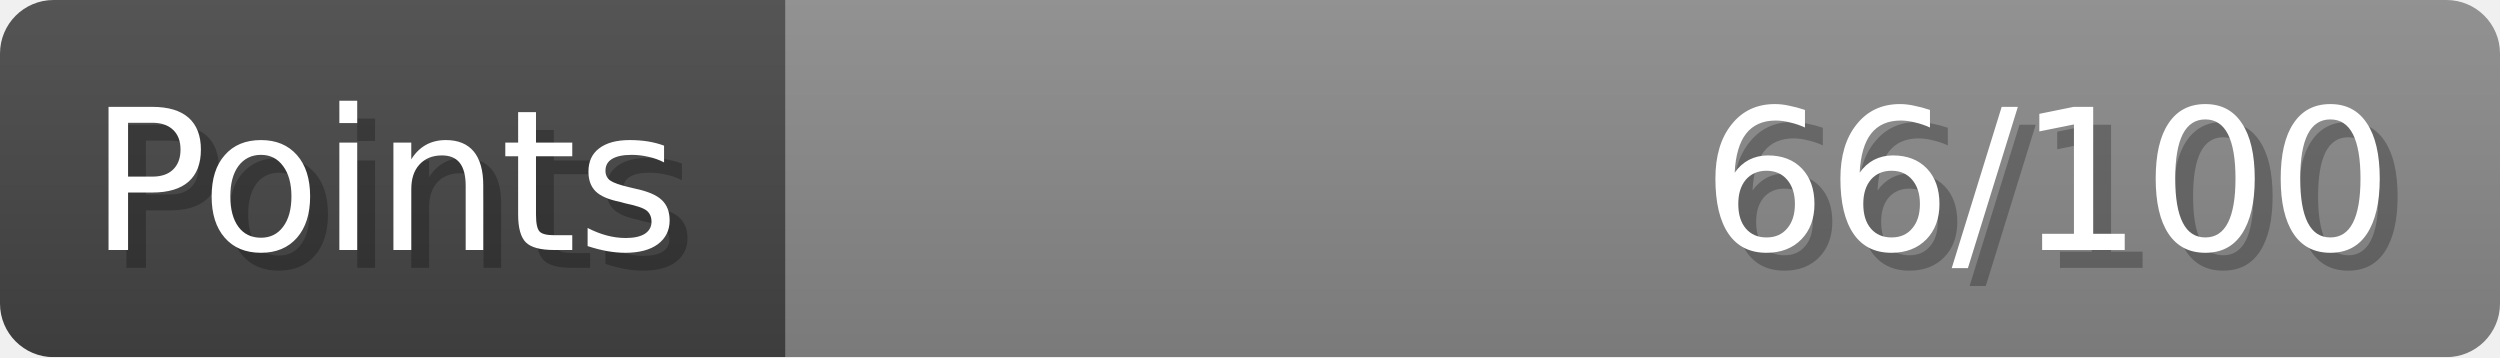
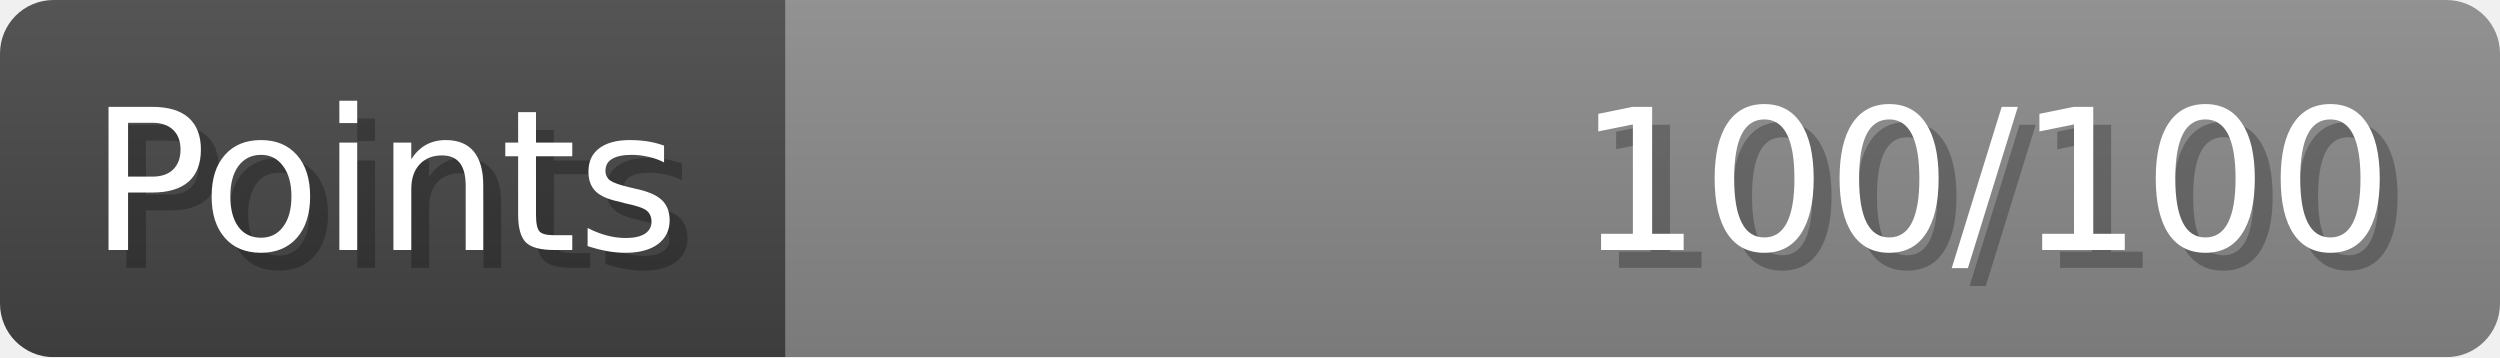
- <svg xmlns="http://www.w3.org/2000/svg" width="140px" height="20px" role="img" aria-label="Points: 66/100">
+ <svg xmlns="http://www.w3.org/2000/svg" width="140px" height="20px" role="img" aria-label="Points: 100/100">
  <linearGradient id="a" x2="0" y2="100%">
    <stop offset="0" stop-opacity=".1" stop-color="#EEE" />
    <stop offset="1" stop-opacity=".1" />
  </linearGradient>
  <mask id="m">
    <rect width="100%" height="100%" rx="3" fill="#FFF" />
  </mask>
  <g mask="url(#m)">
    <rect x="0" y="0" width="44" height="20" fill="#444" />
    <svg x="44" y="0" width="96" height="20">
      <rect width="100%" height="100%" fill="#888888" />
      <rect width="0%" height="100%" fill="#33CC11" transform="">
-         <animate attributeName="width" begin="0.5s" dur="600ms" from="0%" to="66%" repeatCount="1" fill="freeze" calcMode="spline" keyTimes="0; 1" keySplines="0.3, 0.61, 0.355, 1" />
+         <animate attributeName="width" begin="0.5s" dur="600ms" from="0%" to="100%" repeatCount="1" fill="freeze" calcMode="spline" keyTimes="0; 1" keySplines="0.3, 0.61, 0.355, 1" />
      </rect>
    </svg>
    <rect width="140" height="20" fill="url(#a)" />
  </g>
  <g aria-hidden="true" font-size="11" font-family="Verdana, DejaVu Sans, sans-serif" fill="#FFFFFF">
    <text x="6" y="15" fill="#000" opacity="0.25">Points</text>
    <text x="5" y="14">Points</text>
-     <text x="135" y="15" fill="#000" opacity="0.25" text-anchor="end">66/100</text>
-     <text x="134" y="14" text-anchor="end">66/100</text>
+     <text x="135" y="15" fill="#000" opacity="0.25" text-anchor="end">100/100</text>
+     <text x="134" y="14" text-anchor="end">100/100</text>
  </g>
</svg>
